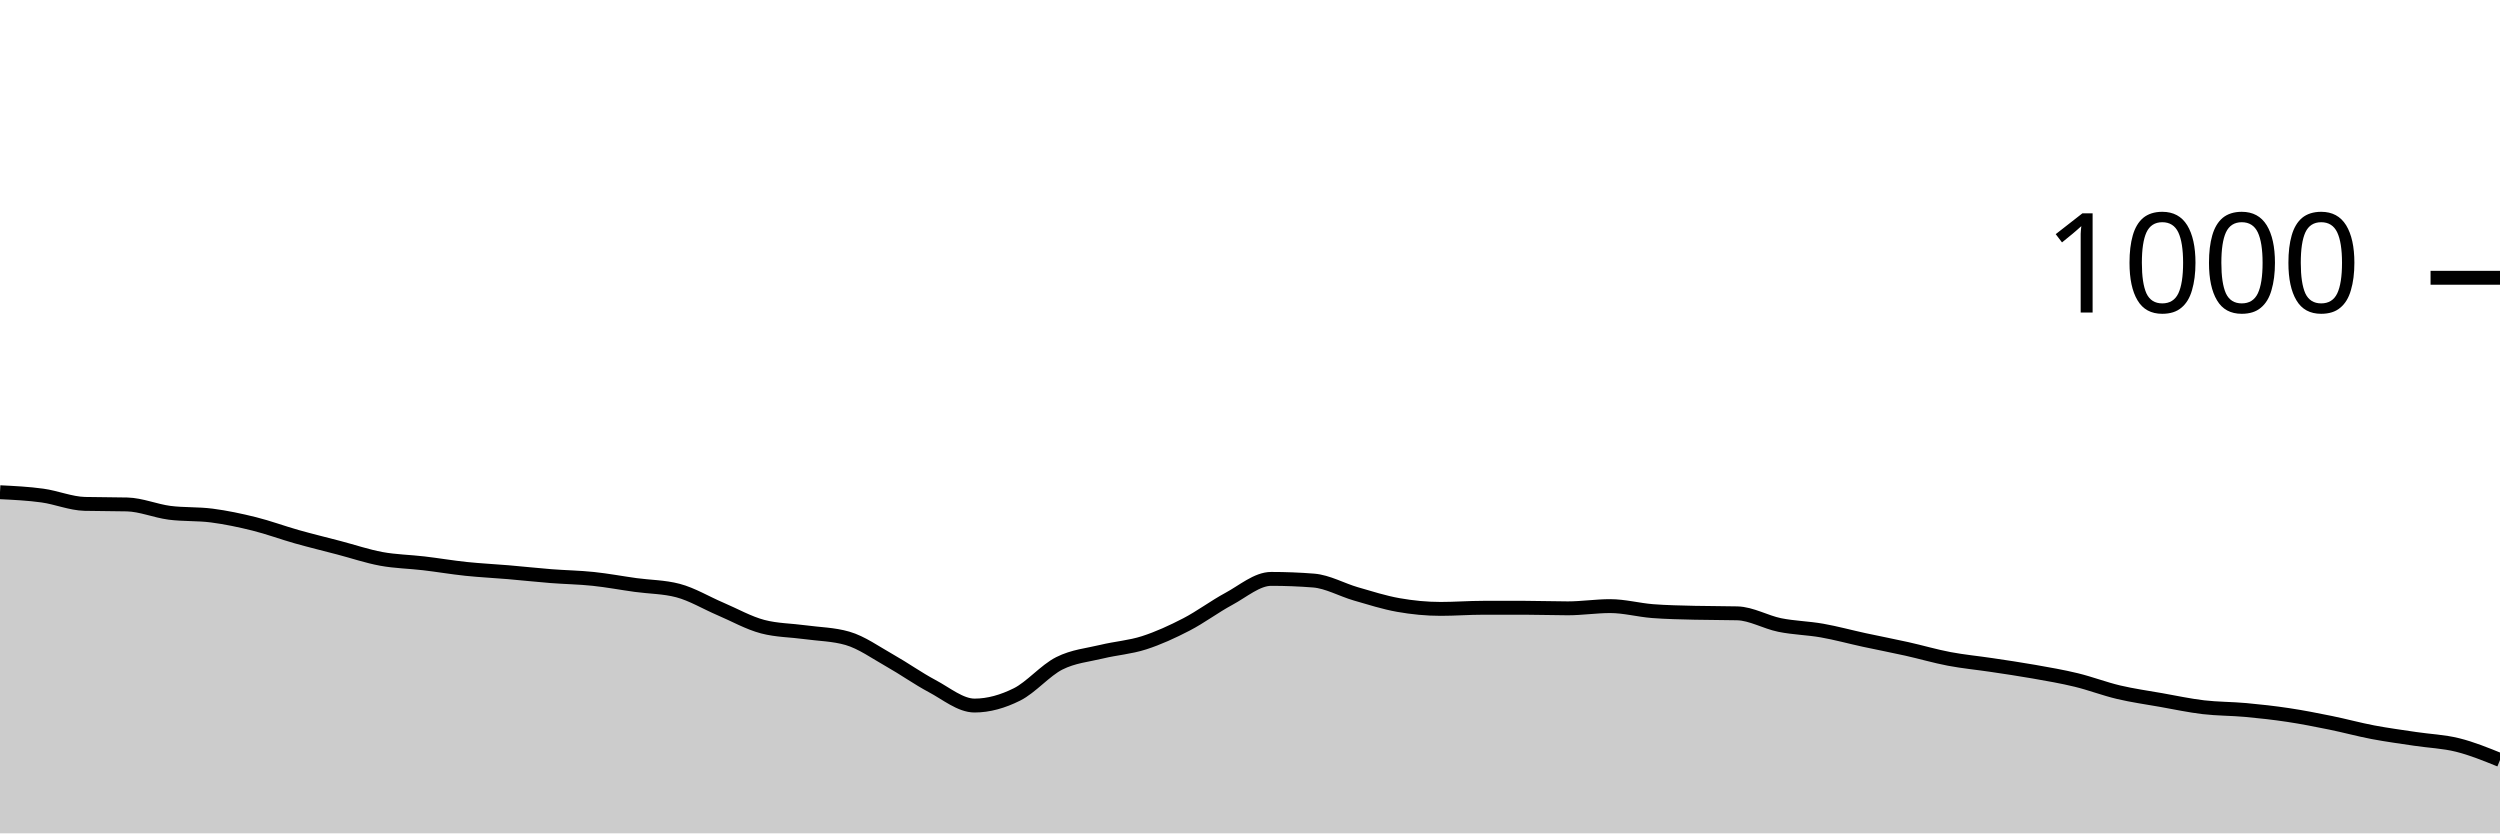
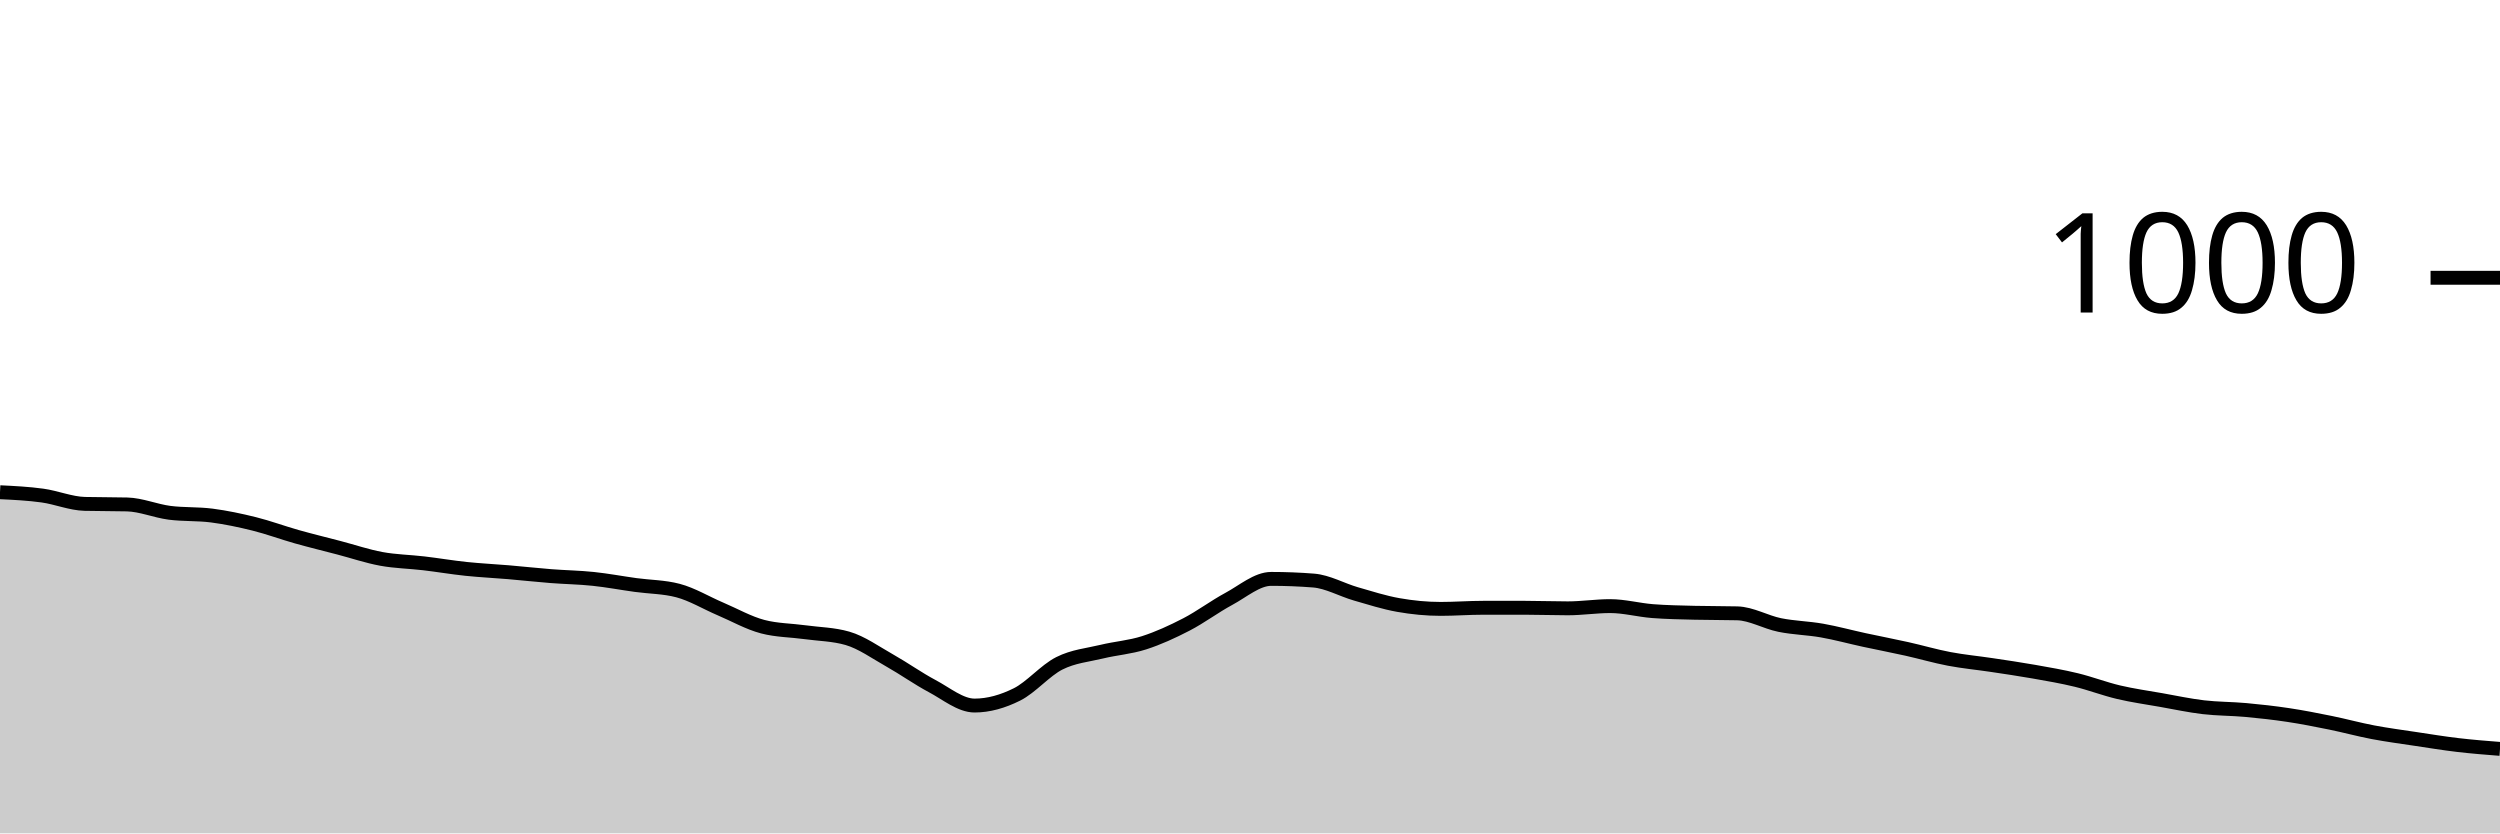
<svg xmlns="http://www.w3.org/2000/svg" viewBox="0 0 180 60">
  <g transform="translate(0,20)">
-     <path class="area" fill="rgba(0, 0, 0, 0.2)" d="M0,15.44C1.017,15.49,2.034,15.54,3.051,15.68C4.068,15.82,5.085,16.253,6.102,16.28C7.119,16.307,8.136,16.293,9.153,16.32C10.169,16.347,11.186,16.787,12.203,16.92C13.22,17.053,14.237,16.987,15.254,17.12C16.271,17.253,17.288,17.467,18.305,17.72C19.322,17.973,20.339,18.353,21.356,18.64C22.373,18.927,23.39,19.173,24.407,19.44C25.424,19.707,26.441,20.053,27.458,20.24C28.475,20.427,29.492,20.44,30.508,20.56C31.525,20.68,32.542,20.853,33.559,20.96C34.576,21.067,35.593,21.113,36.61,21.2C37.627,21.287,38.644,21.4,39.661,21.48C40.678,21.56,41.695,21.573,42.712,21.68C43.729,21.787,44.746,21.98,45.763,22.12C46.78,22.26,47.797,22.253,48.814,22.52C49.831,22.787,50.847,23.407,51.864,23.84C52.881,24.273,53.898,24.853,54.915,25.12C55.932,25.387,56.949,25.38,57.966,25.52C58.983,25.66,60,25.667,61.017,25.96C62.034,26.253,63.051,26.987,64.068,27.56C65.085,28.133,66.102,28.86,67.119,29.4C68.136,29.94,69.153,30.8,70.169,30.8C71.186,30.8,72.203,30.507,73.22,30C74.237,29.493,75.254,28.273,76.271,27.76C77.288,27.247,78.305,27.167,79.322,26.92C80.339,26.673,81.356,26.607,82.373,26.28C83.39,25.953,84.407,25.487,85.424,24.96C86.441,24.433,87.458,23.667,88.475,23.12C89.492,22.573,90.508,21.68,91.525,21.68C92.542,21.68,93.559,21.72,94.576,21.8C95.593,21.88,96.61,22.467,97.627,22.76C98.644,23.053,99.661,23.38,100.678,23.56C101.695,23.74,102.712,23.84,103.729,23.84C104.746,23.84,105.763,23.76,106.78,23.76C107.797,23.76,108.814,23.76,109.831,23.76C110.847,23.76,111.864,23.8,112.881,23.8C113.898,23.8,114.915,23.64,115.932,23.64C116.949,23.64,117.966,23.92,118.983,24C120,24.08,121.017,24.093,122.034,24.12C123.051,24.147,124.068,24.133,125.085,24.16C126.102,24.187,127.119,24.793,128.136,25C129.153,25.207,130.169,25.22,131.186,25.4C132.203,25.58,133.22,25.86,134.237,26.08C135.254,26.3,136.271,26.493,137.288,26.72C138.305,26.947,139.322,27.247,140.339,27.44C141.356,27.633,142.373,27.727,143.39,27.88C144.407,28.033,145.424,28.18,146.441,28.36C147.458,28.54,148.475,28.713,149.492,28.96C150.508,29.207,151.525,29.6,152.542,29.84C153.559,30.08,154.576,30.22,155.593,30.4C156.61,30.58,157.627,30.8,158.644,30.92C159.661,31.04,160.678,31.027,161.695,31.12C162.712,31.213,163.729,31.327,164.746,31.48C165.763,31.633,166.78,31.833,167.797,32.04C168.814,32.247,169.831,32.527,170.847,32.72C171.864,32.913,172.881,33.047,173.898,33.2C174.915,33.353,175.932,33.387,176.949,33.64C177.966,33.893,178.983,34.307,180,34.72L180,40C178.983,40,177.966,40,176.949,40C175.932,40,174.915,40,173.898,40C172.881,40,171.864,40,170.847,40C169.831,40,168.814,40,167.797,40C166.78,40,165.763,40,164.746,40C163.729,40,162.712,40,161.695,40C160.678,40,159.661,40,158.644,40C157.627,40,156.61,40,155.593,40C154.576,40,153.559,40,152.542,40C151.525,40,150.508,40,149.492,40C148.475,40,147.458,40,146.441,40C145.424,40,144.407,40,143.39,40C142.373,40,141.356,40,140.339,40C139.322,40,138.305,40,137.288,40C136.271,40,135.254,40,134.237,40C133.22,40,132.203,40,131.186,40C130.169,40,129.153,40,128.136,40C127.119,40,126.102,40,125.085,40C124.068,40,123.051,40,122.034,40C121.017,40,120,40,118.983,40C117.966,40,116.949,40,115.932,40C114.915,40,113.898,40,112.881,40C111.864,40,110.847,40,109.831,40C108.814,40,107.797,40,106.78,40C105.763,40,104.746,40,103.729,40C102.712,40,101.695,40,100.678,40C99.661,40,98.644,40,97.627,40C96.61,40,95.593,40,94.576,40C93.559,40,92.542,40,91.525,40C90.508,40,89.492,40,88.475,40C87.458,40,86.441,40,85.424,40C84.407,40,83.39,40,82.373,40C81.356,40,80.339,40,79.322,40C78.305,40,77.288,40,76.271,40C75.254,40,74.237,40,73.22,40C72.203,40,71.186,40,70.169,40C69.153,40,68.136,40,67.119,40C66.102,40,65.085,40,64.068,40C63.051,40,62.034,40,61.017,40C60,40,58.983,40,57.966,40C56.949,40,55.932,40,54.915,40C53.898,40,52.881,40,51.864,40C50.847,40,49.831,40,48.814,40C47.797,40,46.78,40,45.763,40C44.746,40,43.729,40,42.712,40C41.695,40,40.678,40,39.661,40C38.644,40,37.627,40,36.61,40C35.593,40,34.576,40,33.559,40C32.542,40,31.525,40,30.508,40C29.492,40,28.475,40,27.458,40C26.441,40,25.424,40,24.407,40C23.39,40,22.373,40,21.356,40C20.339,40,19.322,40,18.305,40C17.288,40,16.271,40,15.254,40C14.237,40,13.22,40,12.203,40C11.186,40,10.169,40,9.153,40C8.136,40,7.119,40,6.102,40C5.085,40,4.068,40,3.051,40C2.034,40,1.017,40,0,40Z" />
-     <path class="line" stroke="black" fill="none" d="M0,15.44C1.017,15.49,2.034,15.54,3.051,15.68C4.068,15.82,5.085,16.253,6.102,16.28C7.119,16.307,8.136,16.293,9.153,16.32C10.169,16.347,11.186,16.787,12.203,16.92C13.22,17.053,14.237,16.987,15.254,17.12C16.271,17.253,17.288,17.467,18.305,17.72C19.322,17.973,20.339,18.353,21.356,18.64C22.373,18.927,23.39,19.173,24.407,19.44C25.424,19.707,26.441,20.053,27.458,20.24C28.475,20.427,29.492,20.44,30.508,20.56C31.525,20.68,32.542,20.853,33.559,20.96C34.576,21.067,35.593,21.113,36.61,21.2C37.627,21.287,38.644,21.4,39.661,21.48C40.678,21.56,41.695,21.573,42.712,21.68C43.729,21.787,44.746,21.98,45.763,22.12C46.78,22.26,47.797,22.253,48.814,22.52C49.831,22.787,50.847,23.407,51.864,23.84C52.881,24.273,53.898,24.853,54.915,25.12C55.932,25.387,56.949,25.38,57.966,25.52C58.983,25.66,60,25.667,61.017,25.96C62.034,26.253,63.051,26.987,64.068,27.56C65.085,28.133,66.102,28.86,67.119,29.4C68.136,29.94,69.153,30.8,70.169,30.8C71.186,30.8,72.203,30.507,73.22,30C74.237,29.493,75.254,28.273,76.271,27.76C77.288,27.247,78.305,27.167,79.322,26.92C80.339,26.673,81.356,26.607,82.373,26.28C83.39,25.953,84.407,25.487,85.424,24.96C86.441,24.433,87.458,23.667,88.475,23.12C89.492,22.573,90.508,21.68,91.525,21.68C92.542,21.68,93.559,21.72,94.576,21.8C95.593,21.88,96.61,22.467,97.627,22.76C98.644,23.053,99.661,23.38,100.678,23.56C101.695,23.74,102.712,23.84,103.729,23.84C104.746,23.84,105.763,23.76,106.78,23.76C107.797,23.76,108.814,23.76,109.831,23.76C110.847,23.76,111.864,23.8,112.881,23.8C113.898,23.8,114.915,23.64,115.932,23.64C116.949,23.64,117.966,23.92,118.983,24C120,24.08,121.017,24.093,122.034,24.12C123.051,24.147,124.068,24.133,125.085,24.16C126.102,24.187,127.119,24.793,128.136,25C129.153,25.207,130.169,25.22,131.186,25.4C132.203,25.58,133.22,25.86,134.237,26.08C135.254,26.3,136.271,26.493,137.288,26.72C138.305,26.947,139.322,27.247,140.339,27.44C141.356,27.633,142.373,27.727,143.39,27.88C144.407,28.033,145.424,28.18,146.441,28.36C147.458,28.54,148.475,28.713,149.492,28.96C150.508,29.207,151.525,29.6,152.542,29.84C153.559,30.08,154.576,30.22,155.593,30.4C156.61,30.58,157.627,30.8,158.644,30.92C159.661,31.04,160.678,31.027,161.695,31.12C162.712,31.213,163.729,31.327,164.746,31.48C165.763,31.633,166.78,31.833,167.797,32.04C168.814,32.247,169.831,32.527,170.847,32.72C171.864,32.913,172.881,33.047,173.898,33.2C174.915,33.353,175.932,33.387,176.949,33.64C177.966,33.893,178.983,34.307,180,34.72" />
+     <path class="area" fill="rgba(0, 0, 0, 0.2)" d="M0,15.44C1.017,15.49,2.034,15.54,3.051,15.68C4.068,15.82,5.085,16.253,6.102,16.28C7.119,16.307,8.136,16.293,9.153,16.32C10.169,16.347,11.186,16.787,12.203,16.92C13.22,17.053,14.237,16.987,15.254,17.12C16.271,17.253,17.288,17.467,18.305,17.72C19.322,17.973,20.339,18.353,21.356,18.64C22.373,18.927,23.39,19.173,24.407,19.44C25.424,19.707,26.441,20.053,27.458,20.24C28.475,20.427,29.492,20.44,30.508,20.56C31.525,20.68,32.542,20.853,33.559,20.96C34.576,21.067,35.593,21.113,36.61,21.2C37.627,21.287,38.644,21.4,39.661,21.48C40.678,21.56,41.695,21.573,42.712,21.68C43.729,21.787,44.746,21.98,45.763,22.12C46.78,22.26,47.797,22.253,48.814,22.52C49.831,22.787,50.847,23.407,51.864,23.84C52.881,24.273,53.898,24.853,54.915,25.12C55.932,25.387,56.949,25.38,57.966,25.52C58.983,25.66,60,25.667,61.017,25.96C62.034,26.253,63.051,26.987,64.068,27.56C65.085,28.133,66.102,28.86,67.119,29.4C68.136,29.94,69.153,30.8,70.169,30.8C71.186,30.8,72.203,30.507,73.22,30C74.237,29.493,75.254,28.273,76.271,27.76C77.288,27.247,78.305,27.167,79.322,26.92C80.339,26.673,81.356,26.607,82.373,26.28C83.39,25.953,84.407,25.487,85.424,24.96C86.441,24.433,87.458,23.667,88.475,23.12C89.492,22.573,90.508,21.68,91.525,21.68C92.542,21.68,93.559,21.72,94.576,21.8C95.593,21.88,96.61,22.467,97.627,22.76C98.644,23.053,99.661,23.38,100.678,23.56C101.695,23.74,102.712,23.84,103.729,23.84C104.746,23.84,105.763,23.76,106.78,23.76C107.797,23.76,108.814,23.76,109.831,23.76C110.847,23.76,111.864,23.8,112.881,23.8C113.898,23.8,114.915,23.64,115.932,23.64C116.949,23.64,117.966,23.92,118.983,24C120,24.08,121.017,24.093,122.034,24.12C123.051,24.147,124.068,24.133,125.085,24.16C126.102,24.187,127.119,24.793,128.136,25C129.153,25.207,130.169,25.22,131.186,25.4C132.203,25.58,133.22,25.86,134.237,26.08C135.254,26.3,136.271,26.493,137.288,26.72C138.305,26.947,139.322,27.247,140.339,27.44C141.356,27.633,142.373,27.727,143.39,27.88C144.407,28.033,145.424,28.18,146.441,28.36C147.458,28.54,148.475,28.713,149.492,28.96C150.508,29.207,151.525,29.6,152.542,29.84C153.559,30.08,154.576,30.22,155.593,30.4C156.61,30.58,157.627,30.8,158.644,30.92C159.661,31.04,160.678,31.027,161.695,31.12C162.712,31.213,163.729,31.327,164.746,31.48C165.763,31.633,166.78,31.833,167.797,32.04C168.814,32.247,169.831,32.527,170.847,32.72C171.864,32.913,172.881,33.047,173.898,33.2C174.915,33.353,175.932,33.52,176.949,33.64C177.966,33.76,178.983,33.84,180,33.92L180,40C178.983,40,177.966,40,176.949,40C175.932,40,174.915,40,173.898,40C172.881,40,171.864,40,170.847,40C169.831,40,168.814,40,167.797,40C166.78,40,165.763,40,164.746,40C163.729,40,162.712,40,161.695,40C160.678,40,159.661,40,158.644,40C157.627,40,156.61,40,155.593,40C154.576,40,153.559,40,152.542,40C151.525,40,150.508,40,149.492,40C148.475,40,147.458,40,146.441,40C145.424,40,144.407,40,143.39,40C142.373,40,141.356,40,140.339,40C139.322,40,138.305,40,137.288,40C136.271,40,135.254,40,134.237,40C133.22,40,132.203,40,131.186,40C130.169,40,129.153,40,128.136,40C127.119,40,126.102,40,125.085,40C124.068,40,123.051,40,122.034,40C121.017,40,120,40,118.983,40C117.966,40,116.949,40,115.932,40C114.915,40,113.898,40,112.881,40C111.864,40,110.847,40,109.831,40C108.814,40,107.797,40,106.78,40C105.763,40,104.746,40,103.729,40C102.712,40,101.695,40,100.678,40C99.661,40,98.644,40,97.627,40C96.61,40,95.593,40,94.576,40C93.559,40,92.542,40,91.525,40C90.508,40,89.492,40,88.475,40C87.458,40,86.441,40,85.424,40C84.407,40,83.39,40,82.373,40C81.356,40,80.339,40,79.322,40C78.305,40,77.288,40,76.271,40C75.254,40,74.237,40,73.22,40C72.203,40,71.186,40,70.169,40C69.153,40,68.136,40,67.119,40C66.102,40,65.085,40,64.068,40C63.051,40,62.034,40,61.017,40C60,40,58.983,40,57.966,40C56.949,40,55.932,40,54.915,40C53.898,40,52.881,40,51.864,40C50.847,40,49.831,40,48.814,40C47.797,40,46.78,40,45.763,40C44.746,40,43.729,40,42.712,40C41.695,40,40.678,40,39.661,40C38.644,40,37.627,40,36.61,40C35.593,40,34.576,40,33.559,40C32.542,40,31.525,40,30.508,40C29.492,40,28.475,40,27.458,40C26.441,40,25.424,40,24.407,40C23.39,40,22.373,40,21.356,40C20.339,40,19.322,40,18.305,40C17.288,40,16.271,40,15.254,40C14.237,40,13.22,40,12.203,40C11.186,40,10.169,40,9.153,40C8.136,40,7.119,40,6.102,40C5.085,40,4.068,40,3.051,40C2.034,40,1.017,40,0,40Z" />
+     <path class="line" stroke="black" fill="none" d="M0,15.44C1.017,15.49,2.034,15.54,3.051,15.68C4.068,15.82,5.085,16.253,6.102,16.28C7.119,16.307,8.136,16.293,9.153,16.32C10.169,16.347,11.186,16.787,12.203,16.92C13.22,17.053,14.237,16.987,15.254,17.12C16.271,17.253,17.288,17.467,18.305,17.72C19.322,17.973,20.339,18.353,21.356,18.64C22.373,18.927,23.39,19.173,24.407,19.44C25.424,19.707,26.441,20.053,27.458,20.24C28.475,20.427,29.492,20.44,30.508,20.56C31.525,20.68,32.542,20.853,33.559,20.96C34.576,21.067,35.593,21.113,36.61,21.2C37.627,21.287,38.644,21.4,39.661,21.48C40.678,21.56,41.695,21.573,42.712,21.68C43.729,21.787,44.746,21.98,45.763,22.12C46.78,22.26,47.797,22.253,48.814,22.52C49.831,22.787,50.847,23.407,51.864,23.84C52.881,24.273,53.898,24.853,54.915,25.12C55.932,25.387,56.949,25.38,57.966,25.52C58.983,25.66,60,25.667,61.017,25.96C62.034,26.253,63.051,26.987,64.068,27.56C65.085,28.133,66.102,28.86,67.119,29.4C68.136,29.94,69.153,30.8,70.169,30.8C71.186,30.8,72.203,30.507,73.22,30C74.237,29.493,75.254,28.273,76.271,27.76C77.288,27.247,78.305,27.167,79.322,26.92C80.339,26.673,81.356,26.607,82.373,26.28C83.39,25.953,84.407,25.487,85.424,24.96C86.441,24.433,87.458,23.667,88.475,23.12C89.492,22.573,90.508,21.68,91.525,21.68C92.542,21.68,93.559,21.72,94.576,21.8C95.593,21.88,96.61,22.467,97.627,22.76C98.644,23.053,99.661,23.38,100.678,23.56C101.695,23.74,102.712,23.84,103.729,23.84C104.746,23.84,105.763,23.76,106.78,23.76C107.797,23.76,108.814,23.76,109.831,23.76C110.847,23.76,111.864,23.8,112.881,23.8C113.898,23.8,114.915,23.64,115.932,23.64C116.949,23.64,117.966,23.92,118.983,24C120,24.08,121.017,24.093,122.034,24.12C123.051,24.147,124.068,24.133,125.085,24.16C126.102,24.187,127.119,24.793,128.136,25C129.153,25.207,130.169,25.22,131.186,25.4C132.203,25.58,133.22,25.86,134.237,26.08C135.254,26.3,136.271,26.493,137.288,26.72C138.305,26.947,139.322,27.247,140.339,27.44C141.356,27.633,142.373,27.727,143.39,27.88C144.407,28.033,145.424,28.18,146.441,28.36C147.458,28.54,148.475,28.713,149.492,28.96C150.508,29.207,151.525,29.6,152.542,29.84C153.559,30.08,154.576,30.22,155.593,30.4C156.61,30.58,157.627,30.8,158.644,30.92C159.661,31.04,160.678,31.027,161.695,31.12C162.712,31.213,163.729,31.327,164.746,31.48C165.763,31.633,166.78,31.833,167.797,32.04C168.814,32.247,169.831,32.527,170.847,32.72C171.864,32.913,172.881,33.047,173.898,33.2C174.915,33.353,175.932,33.52,176.949,33.64C177.966,33.76,178.983,33.84,180,33.92" />
    <path class="axis-ceiling" stroke-width="1" stroke="black" fill="none" d="M175,0L180,0" />
    <text class="axis-ceiling-label" font-family="sans-serif" text-anchor="end" font-size="10px" x="170" y="2.5">1000</text>
  </g>
</svg>
